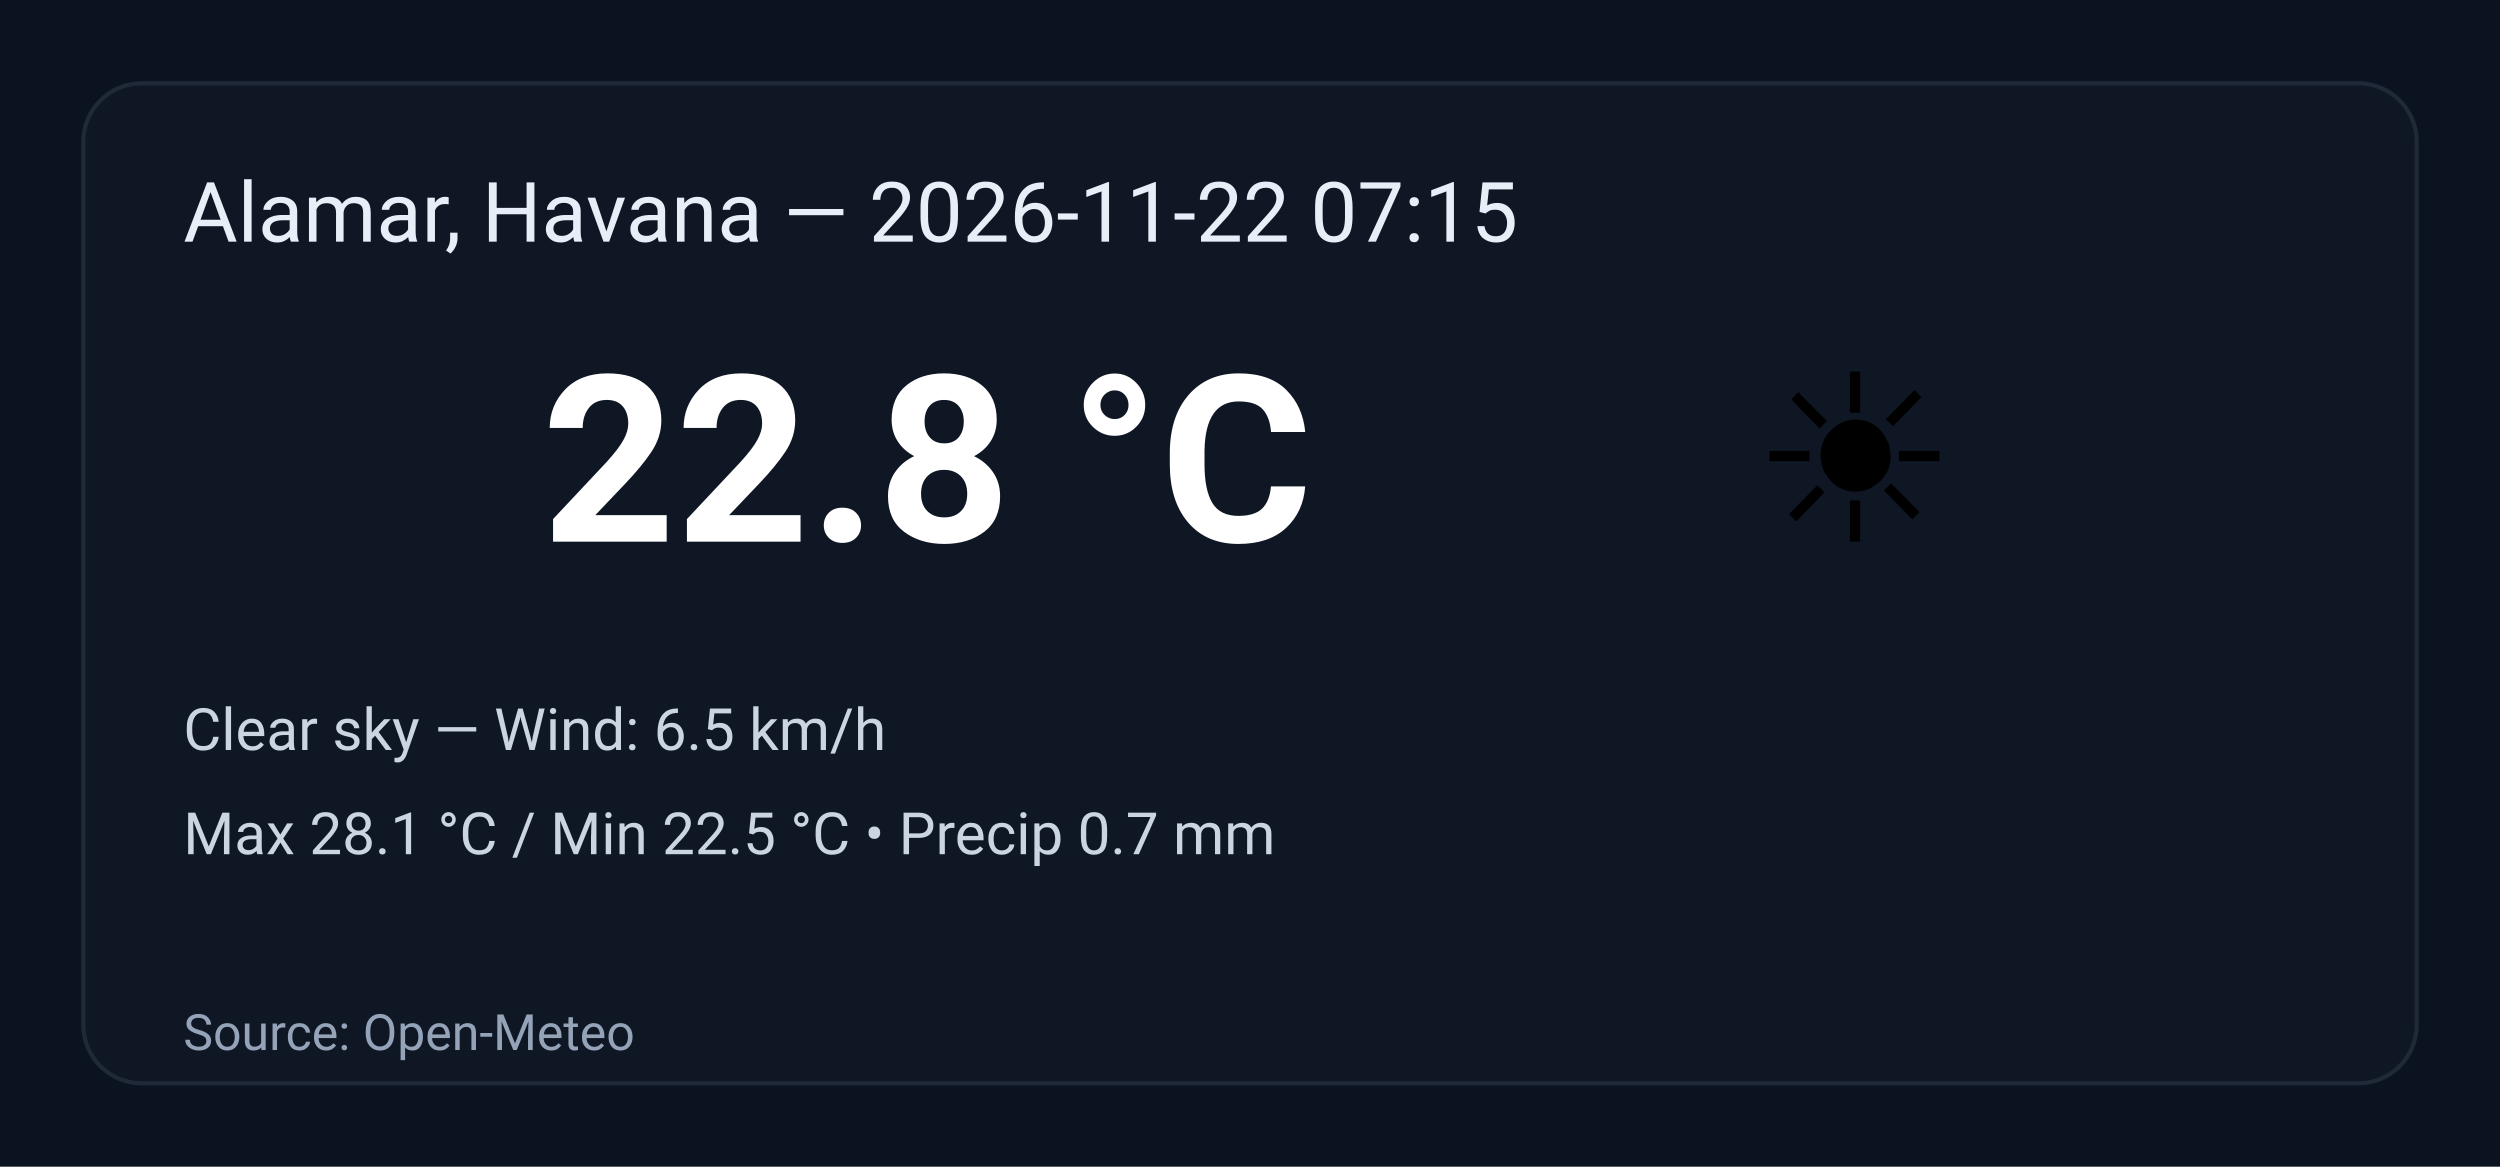
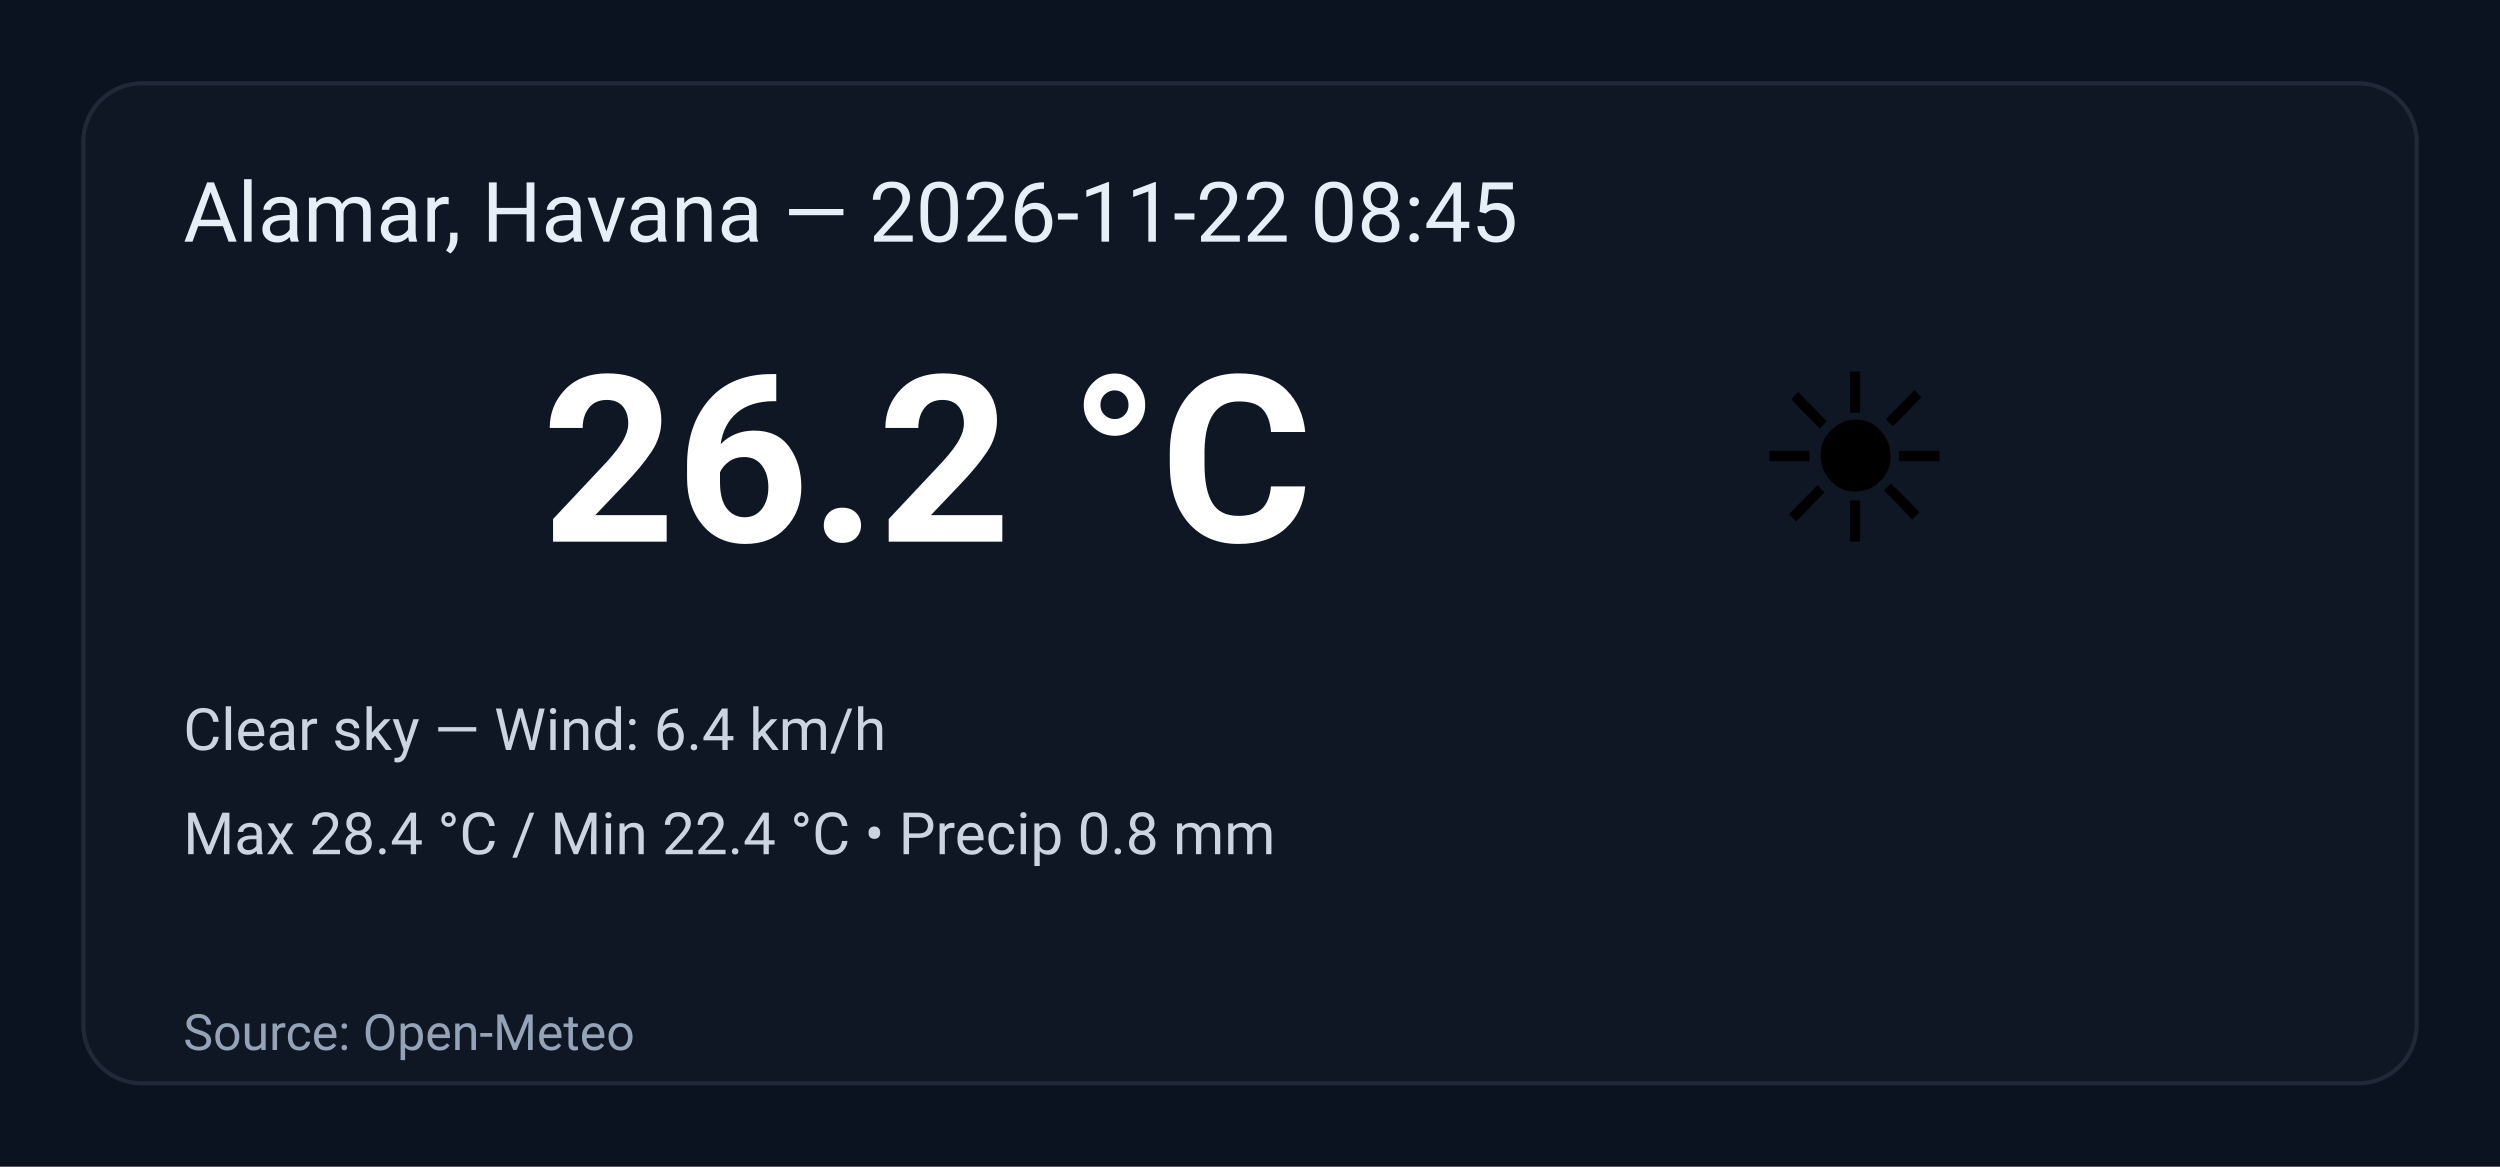
<svg xmlns="http://www.w3.org/2000/svg" width="600" height="280" viewBox="0 0 600 280" role="img" aria-label="Weather summary">
  <style>
    .bg { fill: #0b1220; }
    .card { fill: #0f1724; stroke: #1f2937; stroke-width:1; rx:14; }
    .title { font: 20px 'Segoe UI', Roboto, Arial; fill: #e6eef8; }
    .temp { font: 56px 'Segoe UI', Roboto, Arial; fill: #ffffff; font-weight:700; }
    .emoji { font-size:56px; }
    .meta { font: 14px 'Segoe UI', Roboto, Arial; fill: #cbd5e1; }
    .foot { font: 12px 'Segoe UI', Roboto, Arial; fill: #94a3b8; }
  </style>
  <rect class="bg" width="100%" height="100%" rx="0" />
  <g transform="translate(20,20)">
    <rect class="card" x="0" y="0" width="560" height="240" rx="12" />
-     <text class="title" x="24" y="38">Alamar, Havana — 2026-11-22 07:15</text>
+     <text class="title" x="24" y="38">Alamar, Havana — 2026-11-22 08:45</text>
    <text class="emoji" x="400" y="110">☀️</text>
-     <text class="temp" x="110" y="110">22.8 °C</text>
-     <text class="meta" x="24" y="160">Clear sky — Wind: 6.5 km/h</text>
-     <text class="meta" x="24" y="185">Max 28.1 °C / Min 22.5 °C  •  Precip 0.7 mm</text>
+     <text class="temp" x="110" y="110">26.2 °C</text>
+     <text class="meta" x="24" y="160">Clear sky — Wind: 6.4 km/h</text>
+     <text class="meta" x="24" y="185">Max 28.4 °C / Min 22.4 °C  •  Precip 0.8 mm</text>
    <text class="foot" x="24" y="232">Source: Open-Meteo</text>
  </g>
</svg>
